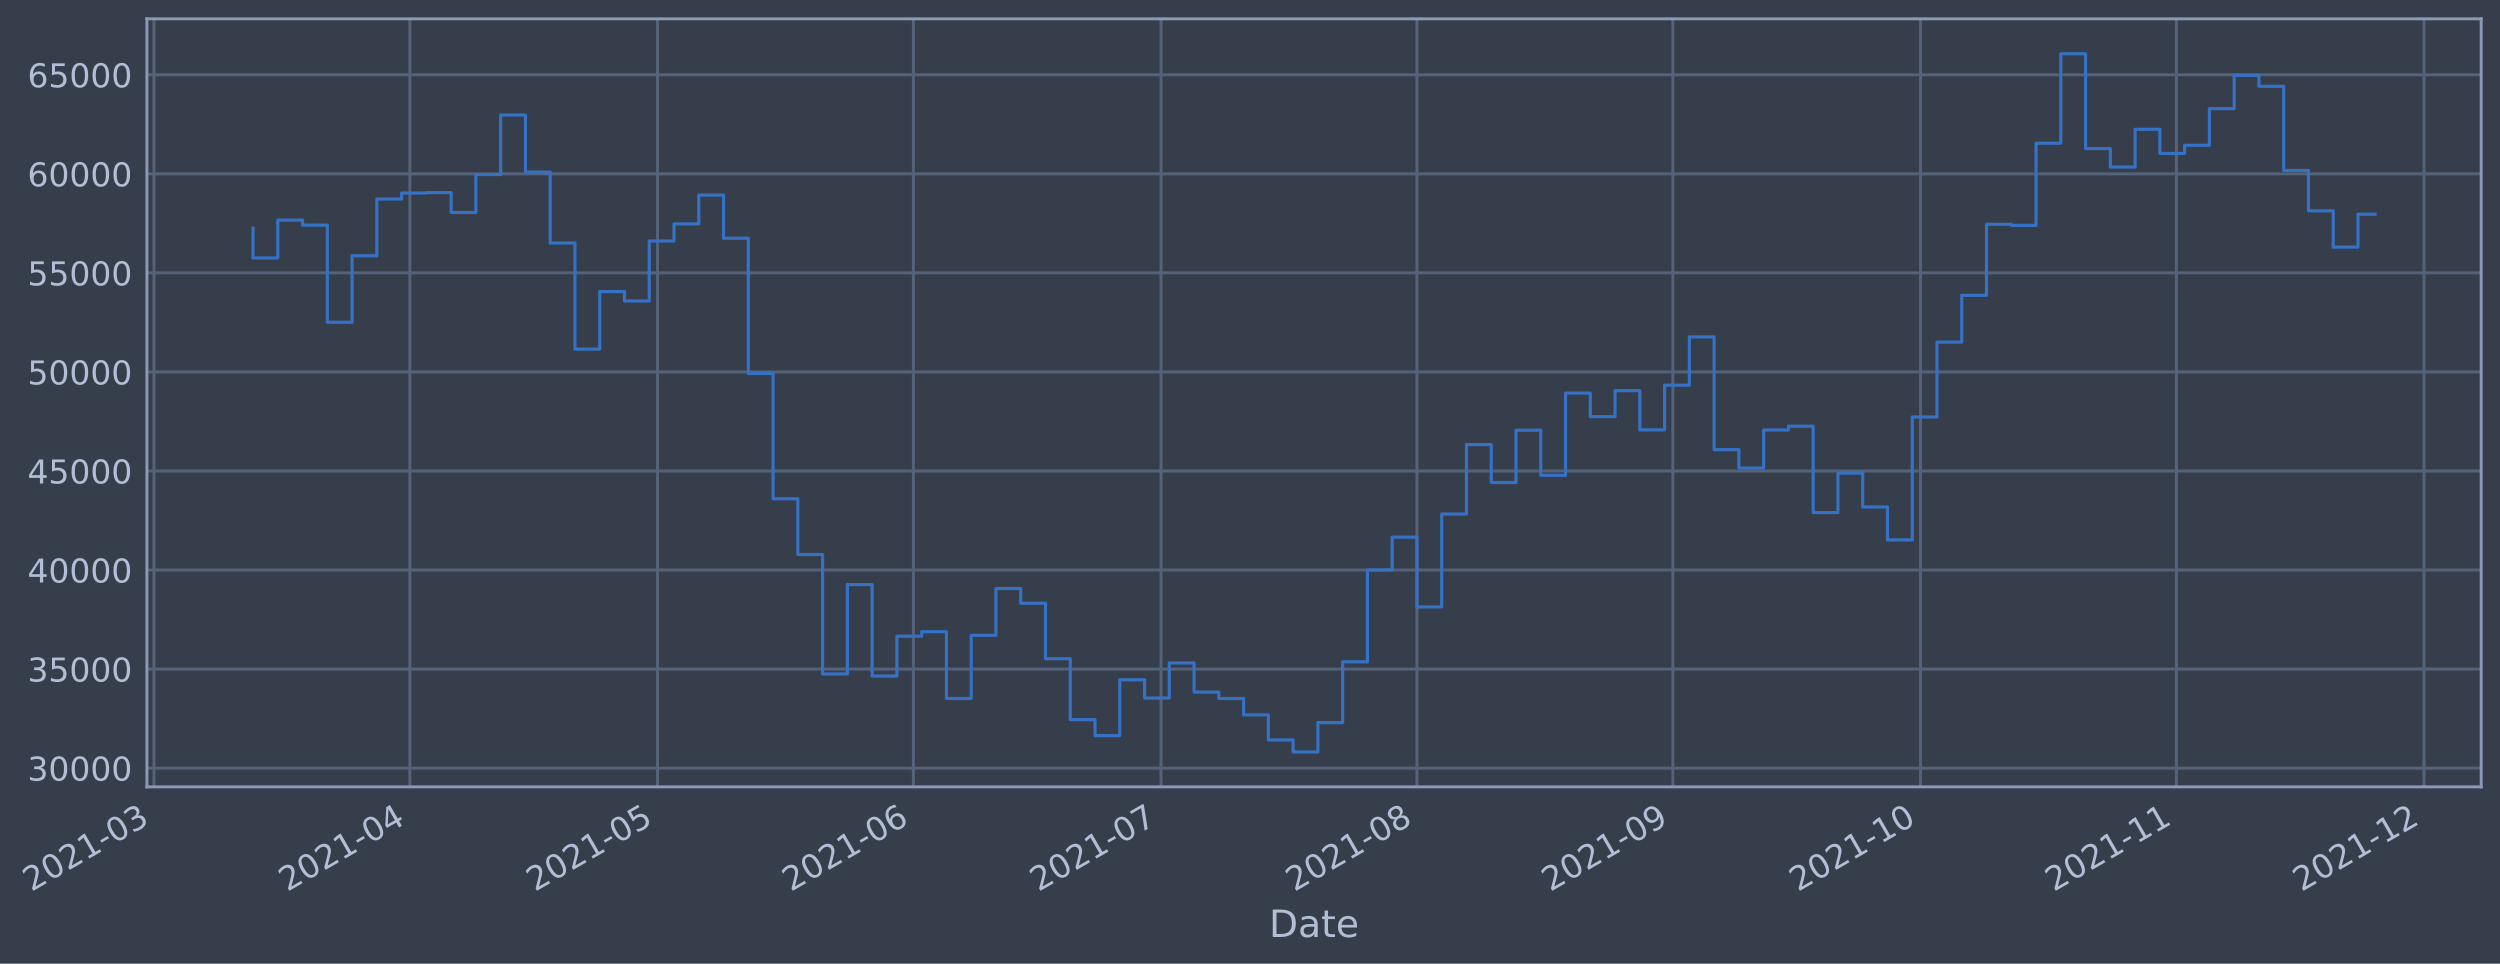
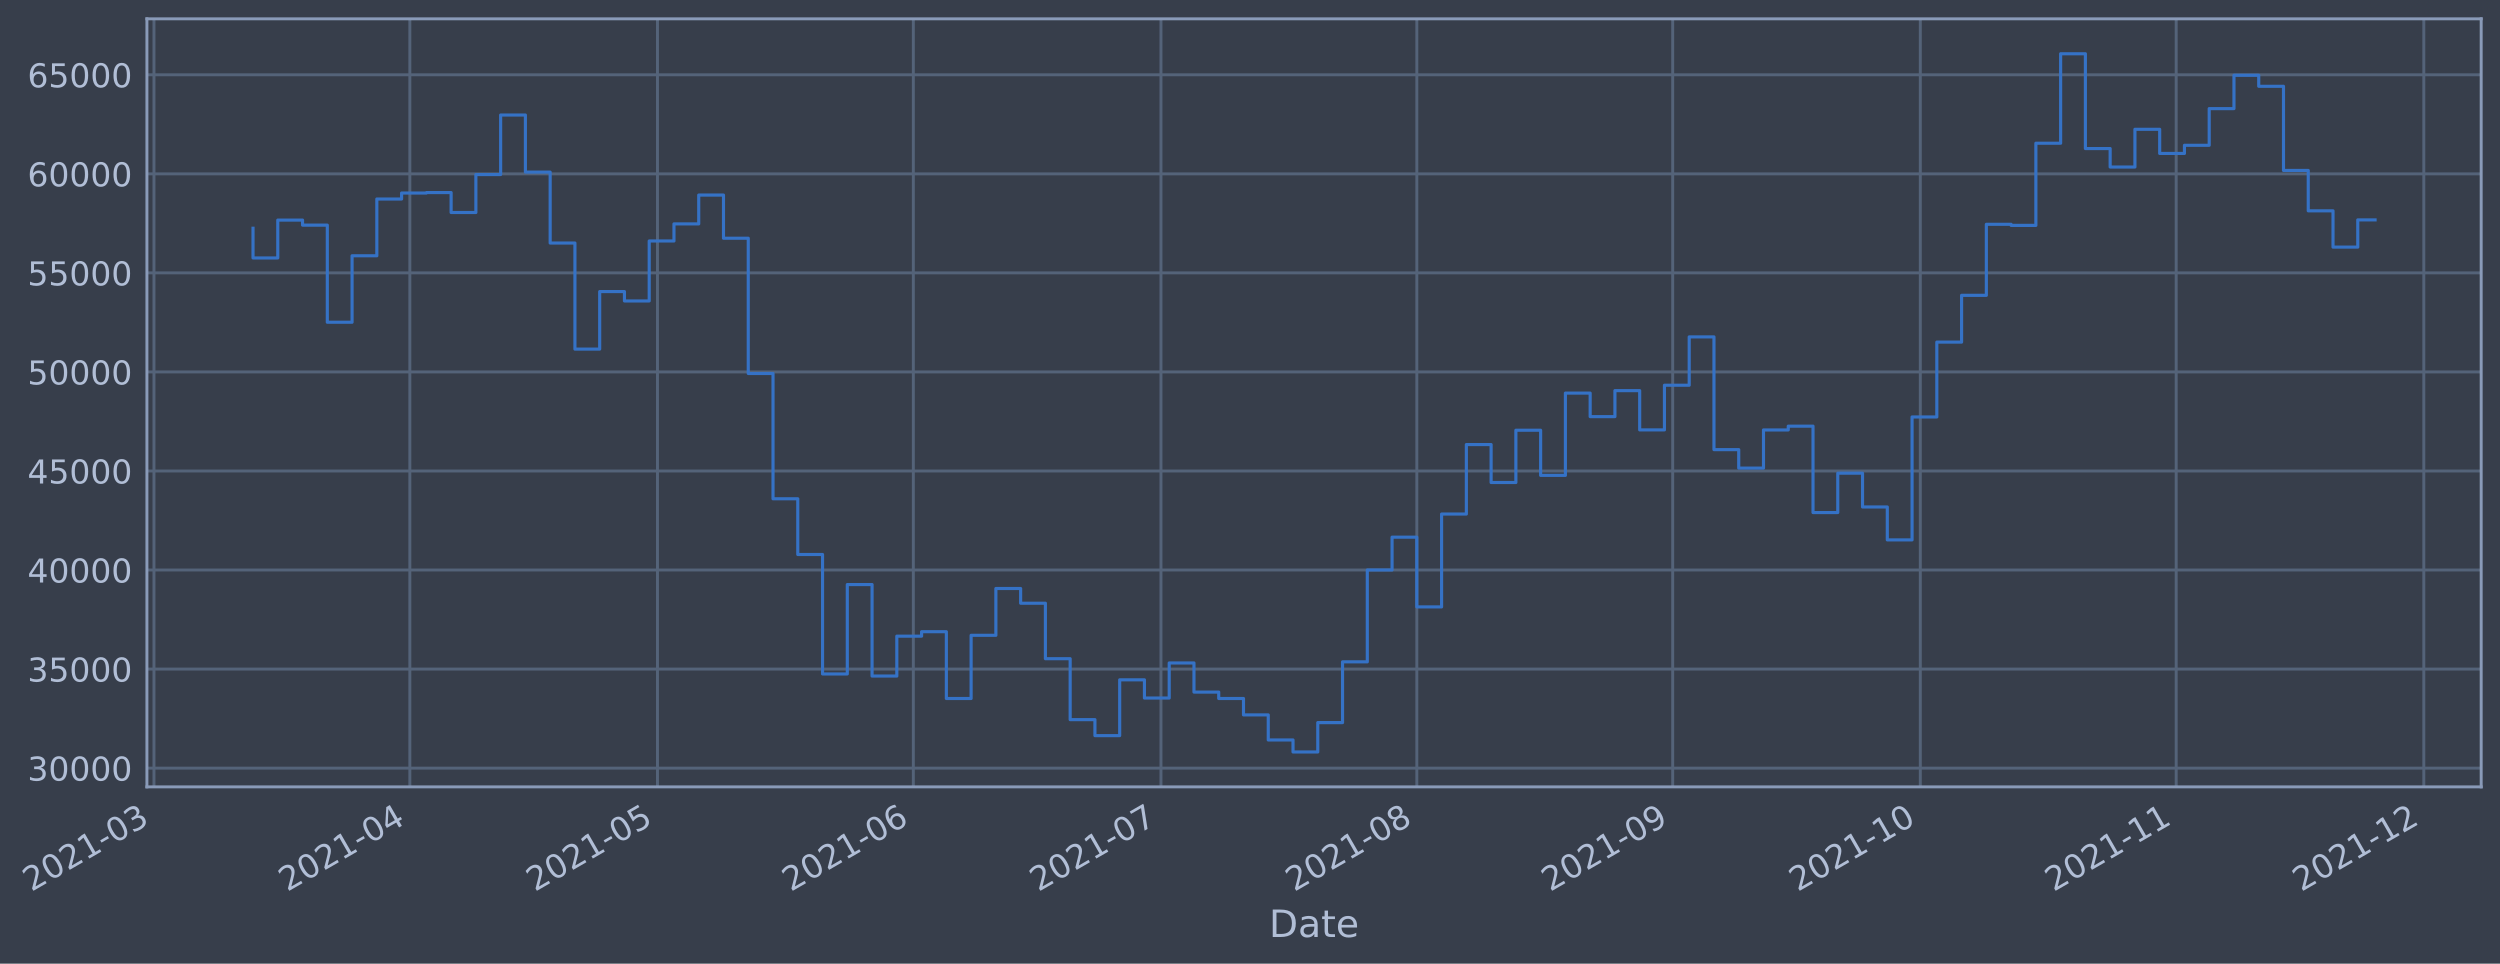
- <svg xmlns="http://www.w3.org/2000/svg" xmlns:xlink="http://www.w3.org/1999/xlink" width="956.196pt" height="368.58pt" viewBox="0 0 956.196 368.58" version="1.1">
+ <svg xmlns="http://www.w3.org/2000/svg" xmlns:xlink="http://www.w3.org/1999/xlink" width="956.192pt" height="368.58pt" viewBox="0 0 956.192 368.58" version="1.1">
  <defs>
    <style type="text/css">*{stroke-linejoin: round; stroke-linecap: butt}</style>
  </defs>
  <g id="figure_1">
    <g id="patch_1">
-       <path d="M 0 368.58  L 956.196 368.58  L 956.196 0  L 0 0  z " style="fill: #373e4b" />
+       <path d="M 0 368.58  L 956.192 368.58  L 956.192 0  L 0 0  z " style="fill: #373e4b" />
    </g>
    <g id="axes_1">
      <g id="patch_2">
-         <path d="M 56.196 300.96  L 948.996 300.96  L 948.996 7.2  L 56.196 7.2  z " style="fill: #373e4b" />
+         <path d="M 56.192 300.96  L 948.992 300.96  L 948.992 7.2  L 56.192 7.2  z " style="fill: #373e4b" />
      </g>
      <g id="matplotlib.axis_1">
        <g id="xtick_1">
          <g id="line2d_1">
-             <path d="M 58.89 300.96  L 58.89 7.2  " clip-path="url(#pb168ec0b60)" style="fill: none; stroke: #546379; stroke-width: 1.12; stroke-linecap: square" />
+             <path d="M 58.89 300.96  L 58.89 7.2  " clip-path="url(#p5fcdc6e4e6)" style="fill: none; stroke: #546379; stroke-width: 1.12; stroke-linecap: square" />
          </g>
          <g id="line2d_2" />
          <g id="text_1">
            <g style="fill: #b1bed6" transform="translate(11.98702 341.1745)rotate(-30)scale(0.126 -0.126)">
              <defs>
                <path id="DejaVuSans-32" d="M 1228 531  L 3431 531  L 3431 0  L 469 0  L 469 531  Q 828 903 1448 1529  Q 2069 2156 2228 2338  Q 2531 2678 2651 2914  Q 2772 3150 2772 3378  Q 2772 3750 2511 3984  Q 2250 4219 1831 4219  Q 1534 4219 1204 4116  Q 875 4013 500 3803  L 500 4441  Q 881 4594 1212 4672  Q 1544 4750 1819 4750  Q 2544 4750 2975 4387  Q 3406 4025 3406 3419  Q 3406 3131 3298 2873  Q 3191 2616 2906 2266  Q 2828 2175 2409 1742  Q 1991 1309 1228 531  z " transform="scale(0.015625)" />
                <path id="DejaVuSans-30" d="M 2034 4250  Q 1547 4250 1301 3770  Q 1056 3291 1056 2328  Q 1056 1369 1301 889  Q 1547 409 2034 409  Q 2525 409 2770 889  Q 3016 1369 3016 2328  Q 3016 3291 2770 3770  Q 2525 4250 2034 4250  z M 2034 4750  Q 2819 4750 3233 4129  Q 3647 3509 3647 2328  Q 3647 1150 3233 529  Q 2819 -91 2034 -91  Q 1250 -91 836 529  Q 422 1150 422 2328  Q 422 3509 836 4129  Q 1250 4750 2034 4750  z " transform="scale(0.015625)" />
                <path id="DejaVuSans-31" d="M 794 531  L 1825 531  L 1825 4091  L 703 3866  L 703 4441  L 1819 4666  L 2450 4666  L 2450 531  L 3481 531  L 3481 0  L 794 0  L 794 531  z " transform="scale(0.015625)" />
                <path id="DejaVuSans-2d" d="M 313 2009  L 1997 2009  L 1997 1497  L 313 1497  L 313 2009  z " transform="scale(0.015625)" />
                <path id="DejaVuSans-33" d="M 2597 2516  Q 3050 2419 3304 2112  Q 3559 1806 3559 1356  Q 3559 666 3084 287  Q 2609 -91 1734 -91  Q 1441 -91 1130 -33  Q 819 25 488 141  L 488 750  Q 750 597 1062 519  Q 1375 441 1716 441  Q 2309 441 2620 675  Q 2931 909 2931 1356  Q 2931 1769 2642 2001  Q 2353 2234 1838 2234  L 1294 2234  L 1294 2753  L 1863 2753  Q 2328 2753 2575 2939  Q 2822 3125 2822 3475  Q 2822 3834 2567 4026  Q 2313 4219 1838 4219  Q 1578 4219 1281 4162  Q 984 4106 628 3988  L 628 4550  Q 988 4650 1302 4700  Q 1616 4750 1894 4750  Q 2613 4750 3031 4423  Q 3450 4097 3450 3541  Q 3450 3153 3228 2886  Q 3006 2619 2597 2516  z " transform="scale(0.015625)" />
              </defs>
              <use xlink:href="#DejaVuSans-32" />
              <use xlink:href="#DejaVuSans-30" x="63.623" />
              <use xlink:href="#DejaVuSans-32" x="127.246" />
              <use xlink:href="#DejaVuSans-31" x="190.869" />
              <use xlink:href="#DejaVuSans-2d" x="254.492" />
              <use xlink:href="#DejaVuSans-30" x="290.576" />
              <use xlink:href="#DejaVuSans-33" x="354.199" />
            </g>
          </g>
        </g>
        <g id="xtick_2">
          <g id="line2d_3">
-             <path d="M 156.765 300.96  L 156.765 7.2  " clip-path="url(#pb168ec0b60)" style="fill: none; stroke: #546379; stroke-width: 1.12; stroke-linecap: square" />
+             <path d="M 156.755 300.96  L 156.755 7.2  " clip-path="url(#p5fcdc6e4e6)" style="fill: none; stroke: #546379; stroke-width: 1.12; stroke-linecap: square" />
          </g>
          <g id="line2d_4" />
          <g id="text_2">
-             <g style="fill: #b1bed6" transform="translate(109.862 341.1745)rotate(-30)scale(0.126 -0.126)">
+             <g style="fill: #b1bed6" transform="translate(109.8522 341.1745)rotate(-30)scale(0.126 -0.126)">
              <defs>
                <path id="DejaVuSans-34" d="M 2419 4116  L 825 1625  L 2419 1625  L 2419 4116  z M 2253 4666  L 3047 4666  L 3047 1625  L 3713 1625  L 3713 1100  L 3047 1100  L 3047 0  L 2419 0  L 2419 1100  L 313 1100  L 313 1709  L 2253 4666  z " transform="scale(0.015625)" />
              </defs>
              <use xlink:href="#DejaVuSans-32" />
              <use xlink:href="#DejaVuSans-30" x="63.623" />
              <use xlink:href="#DejaVuSans-32" x="127.246" />
              <use xlink:href="#DejaVuSans-31" x="190.869" />
              <use xlink:href="#DejaVuSans-2d" x="254.492" />
              <use xlink:href="#DejaVuSans-30" x="290.576" />
              <use xlink:href="#DejaVuSans-34" x="354.199" />
            </g>
          </g>
        </g>
        <g id="xtick_3">
          <g id="line2d_5">
-             <path d="M 251.483 300.96  L 251.483 7.2  " clip-path="url(#pb168ec0b60)" style="fill: none; stroke: #546379; stroke-width: 1.12; stroke-linecap: square" />
+             <path d="M 251.464 300.96  L 251.464 7.2  " clip-path="url(#p5fcdc6e4e6)" style="fill: none; stroke: #546379; stroke-width: 1.12; stroke-linecap: square" />
          </g>
          <g id="line2d_6" />
          <g id="text_3">
-             <g style="fill: #b1bed6" transform="translate(204.5797 341.1745)rotate(-30)scale(0.126 -0.126)">
+             <g style="fill: #b1bed6" transform="translate(204.5604 341.1745)rotate(-30)scale(0.126 -0.126)">
              <defs>
                <path id="DejaVuSans-35" d="M 691 4666  L 3169 4666  L 3169 4134  L 1269 4134  L 1269 2991  Q 1406 3038 1543 3061  Q 1681 3084 1819 3084  Q 2600 3084 3056 2656  Q 3513 2228 3513 1497  Q 3513 744 3044 326  Q 2575 -91 1722 -91  Q 1428 -91 1123 -41  Q 819 9 494 109  L 494 744  Q 775 591 1075 516  Q 1375 441 1709 441  Q 2250 441 2565 725  Q 2881 1009 2881 1497  Q 2881 1984 2565 2268  Q 2250 2553 1709 2553  Q 1456 2553 1204 2497  Q 953 2441 691 2322  L 691 4666  z " transform="scale(0.015625)" />
              </defs>
              <use xlink:href="#DejaVuSans-32" />
              <use xlink:href="#DejaVuSans-30" x="63.623" />
              <use xlink:href="#DejaVuSans-32" x="127.246" />
              <use xlink:href="#DejaVuSans-31" x="190.869" />
              <use xlink:href="#DejaVuSans-2d" x="254.492" />
              <use xlink:href="#DejaVuSans-30" x="290.576" />
              <use xlink:href="#DejaVuSans-35" x="354.199" />
            </g>
          </g>
        </g>
        <g id="xtick_4">
          <g id="line2d_7">
-             <path d="M 349.358 300.96  L 349.358 7.2  " clip-path="url(#pb168ec0b60)" style="fill: none; stroke: #546379; stroke-width: 1.12; stroke-linecap: square" />
+             <path d="M 349.329 300.96  L 349.329 7.2  " clip-path="url(#p5fcdc6e4e6)" style="fill: none; stroke: #546379; stroke-width: 1.12; stroke-linecap: square" />
          </g>
          <g id="line2d_8" />
          <g id="text_4">
-             <g style="fill: #b1bed6" transform="translate(302.4546 341.1745)rotate(-30)scale(0.126 -0.126)">
+             <g style="fill: #b1bed6" transform="translate(302.4256 341.1745)rotate(-30)scale(0.126 -0.126)">
              <defs>
                <path id="DejaVuSans-36" d="M 2113 2584  Q 1688 2584 1439 2293  Q 1191 2003 1191 1497  Q 1191 994 1439 701  Q 1688 409 2113 409  Q 2538 409 2786 701  Q 3034 994 3034 1497  Q 3034 2003 2786 2293  Q 2538 2584 2113 2584  z M 3366 4563  L 3366 3988  Q 3128 4100 2886 4159  Q 2644 4219 2406 4219  Q 1781 4219 1451 3797  Q 1122 3375 1075 2522  Q 1259 2794 1537 2939  Q 1816 3084 2150 3084  Q 2853 3084 3261 2657  Q 3669 2231 3669 1497  Q 3669 778 3244 343  Q 2819 -91 2113 -91  Q 1303 -91 875 529  Q 447 1150 447 2328  Q 447 3434 972 4092  Q 1497 4750 2381 4750  Q 2619 4750 2861 4703  Q 3103 4656 3366 4563  z " transform="scale(0.015625)" />
              </defs>
              <use xlink:href="#DejaVuSans-32" />
              <use xlink:href="#DejaVuSans-30" x="63.623" />
              <use xlink:href="#DejaVuSans-32" x="127.246" />
              <use xlink:href="#DejaVuSans-31" x="190.869" />
              <use xlink:href="#DejaVuSans-2d" x="254.492" />
              <use xlink:href="#DejaVuSans-30" x="290.576" />
              <use xlink:href="#DejaVuSans-36" x="354.199" />
            </g>
          </g>
        </g>
        <g id="xtick_5">
          <g id="line2d_9">
-             <path d="M 444.076 300.96  L 444.076 7.2  " clip-path="url(#pb168ec0b60)" style="fill: none; stroke: #546379; stroke-width: 1.12; stroke-linecap: square" />
+             <path d="M 444.037 300.96  L 444.037 7.2  " clip-path="url(#p5fcdc6e4e6)" style="fill: none; stroke: #546379; stroke-width: 1.12; stroke-linecap: square" />
          </g>
          <g id="line2d_10" />
          <g id="text_5">
-             <g style="fill: #b1bed6" transform="translate(397.1723 341.1745)rotate(-30)scale(0.126 -0.126)">
+             <g style="fill: #b1bed6" transform="translate(397.1338 341.1745)rotate(-30)scale(0.126 -0.126)">
              <defs>
                <path id="DejaVuSans-37" d="M 525 4666  L 3525 4666  L 3525 4397  L 1831 0  L 1172 0  L 2766 4134  L 525 4134  L 525 4666  z " transform="scale(0.015625)" />
              </defs>
              <use xlink:href="#DejaVuSans-32" />
              <use xlink:href="#DejaVuSans-30" x="63.623" />
              <use xlink:href="#DejaVuSans-32" x="127.246" />
              <use xlink:href="#DejaVuSans-31" x="190.869" />
              <use xlink:href="#DejaVuSans-2d" x="254.492" />
              <use xlink:href="#DejaVuSans-30" x="290.576" />
              <use xlink:href="#DejaVuSans-37" x="354.199" />
            </g>
          </g>
        </g>
        <g id="xtick_6">
          <g id="line2d_11">
-             <path d="M 541.951 300.96  L 541.951 7.2  " clip-path="url(#pb168ec0b60)" style="fill: none; stroke: #546379; stroke-width: 1.12; stroke-linecap: square" />
+             <path d="M 541.902 300.96  L 541.902 7.2  " clip-path="url(#p5fcdc6e4e6)" style="fill: none; stroke: #546379; stroke-width: 1.12; stroke-linecap: square" />
          </g>
          <g id="line2d_12" />
          <g id="text_6">
-             <g style="fill: #b1bed6" transform="translate(495.0473 341.1745)rotate(-30)scale(0.126 -0.126)">
+             <g style="fill: #b1bed6" transform="translate(494.999 341.1745)rotate(-30)scale(0.126 -0.126)">
              <defs>
                <path id="DejaVuSans-38" d="M 2034 2216  Q 1584 2216 1326 1975  Q 1069 1734 1069 1313  Q 1069 891 1326 650  Q 1584 409 2034 409  Q 2484 409 2743 651  Q 3003 894 3003 1313  Q 3003 1734 2745 1975  Q 2488 2216 2034 2216  z M 1403 2484  Q 997 2584 770 2862  Q 544 3141 544 3541  Q 544 4100 942 4425  Q 1341 4750 2034 4750  Q 2731 4750 3128 4425  Q 3525 4100 3525 3541  Q 3525 3141 3298 2862  Q 3072 2584 2669 2484  Q 3125 2378 3379 2068  Q 3634 1759 3634 1313  Q 3634 634 3220 271  Q 2806 -91 2034 -91  Q 1263 -91 848 271  Q 434 634 434 1313  Q 434 1759 690 2068  Q 947 2378 1403 2484  z M 1172 3481  Q 1172 3119 1398 2916  Q 1625 2713 2034 2713  Q 2441 2713 2670 2916  Q 2900 3119 2900 3481  Q 2900 3844 2670 4047  Q 2441 4250 2034 4250  Q 1625 4250 1398 4047  Q 1172 3844 1172 3481  z " transform="scale(0.015625)" />
              </defs>
              <use xlink:href="#DejaVuSans-32" />
              <use xlink:href="#DejaVuSans-30" x="63.623" />
              <use xlink:href="#DejaVuSans-32" x="127.246" />
              <use xlink:href="#DejaVuSans-31" x="190.869" />
              <use xlink:href="#DejaVuSans-2d" x="254.492" />
              <use xlink:href="#DejaVuSans-30" x="290.576" />
              <use xlink:href="#DejaVuSans-38" x="354.199" />
            </g>
          </g>
        </g>
        <g id="xtick_7">
          <g id="line2d_13">
-             <path d="M 639.825 300.96  L 639.825 7.2  " clip-path="url(#pb168ec0b60)" style="fill: none; stroke: #546379; stroke-width: 1.12; stroke-linecap: square" />
+             <path d="M 639.767 300.96  L 639.767 7.2  " clip-path="url(#p5fcdc6e4e6)" style="fill: none; stroke: #546379; stroke-width: 1.12; stroke-linecap: square" />
          </g>
          <g id="line2d_14" />
          <g id="text_7">
-             <g style="fill: #b1bed6" transform="translate(592.9222 341.1745)rotate(-30)scale(0.126 -0.126)">
+             <g style="fill: #b1bed6" transform="translate(592.8641 341.1745)rotate(-30)scale(0.126 -0.126)">
              <defs>
                <path id="DejaVuSans-39" d="M 703 97  L 703 672  Q 941 559 1184 500  Q 1428 441 1663 441  Q 2288 441 2617 861  Q 2947 1281 2994 2138  Q 2813 1869 2534 1725  Q 2256 1581 1919 1581  Q 1219 1581 811 2004  Q 403 2428 403 3163  Q 403 3881 828 4315  Q 1253 4750 1959 4750  Q 2769 4750 3195 4129  Q 3622 3509 3622 2328  Q 3622 1225 3098 567  Q 2575 -91 1691 -91  Q 1453 -91 1209 -44  Q 966 3 703 97  z M 1959 2075  Q 2384 2075 2632 2365  Q 2881 2656 2881 3163  Q 2881 3666 2632 3958  Q 2384 4250 1959 4250  Q 1534 4250 1286 3958  Q 1038 3666 1038 3163  Q 1038 2656 1286 2365  Q 1534 2075 1959 2075  z " transform="scale(0.015625)" />
              </defs>
              <use xlink:href="#DejaVuSans-32" />
              <use xlink:href="#DejaVuSans-30" x="63.623" />
              <use xlink:href="#DejaVuSans-32" x="127.246" />
              <use xlink:href="#DejaVuSans-31" x="190.869" />
              <use xlink:href="#DejaVuSans-2d" x="254.492" />
              <use xlink:href="#DejaVuSans-30" x="290.576" />
              <use xlink:href="#DejaVuSans-39" x="354.199" />
            </g>
          </g>
        </g>
        <g id="xtick_8">
          <g id="line2d_15">
-             <path d="M 734.543 300.96  L 734.543 7.2  " clip-path="url(#pb168ec0b60)" style="fill: none; stroke: #546379; stroke-width: 1.12; stroke-linecap: square" />
+             <path d="M 734.476 300.96  L 734.476 7.2  " clip-path="url(#p5fcdc6e4e6)" style="fill: none; stroke: #546379; stroke-width: 1.12; stroke-linecap: square" />
          </g>
          <g id="line2d_16" />
          <g id="text_8">
-             <g style="fill: #b1bed6" transform="translate(687.6399 341.1745)rotate(-30)scale(0.126 -0.126)">
+             <g style="fill: #b1bed6" transform="translate(687.5724 341.1745)rotate(-30)scale(0.126 -0.126)">
              <use xlink:href="#DejaVuSans-32" />
              <use xlink:href="#DejaVuSans-30" x="63.623" />
              <use xlink:href="#DejaVuSans-32" x="127.246" />
              <use xlink:href="#DejaVuSans-31" x="190.869" />
              <use xlink:href="#DejaVuSans-2d" x="254.492" />
              <use xlink:href="#DejaVuSans-31" x="290.576" />
              <use xlink:href="#DejaVuSans-30" x="354.199" />
            </g>
          </g>
        </g>
        <g id="xtick_9">
          <g id="line2d_17">
-             <path d="M 832.418 300.96  L 832.418 7.2  " clip-path="url(#pb168ec0b60)" style="fill: none; stroke: #546379; stroke-width: 1.12; stroke-linecap: square" />
+             <path d="M 832.341 300.96  L 832.341 7.2  " clip-path="url(#p5fcdc6e4e6)" style="fill: none; stroke: #546379; stroke-width: 1.12; stroke-linecap: square" />
          </g>
          <g id="line2d_18" />
          <g id="text_9">
-             <g style="fill: #b1bed6" transform="translate(785.5149 341.1745)rotate(-30)scale(0.126 -0.126)">
+             <g style="fill: #b1bed6" transform="translate(785.4375 341.1745)rotate(-30)scale(0.126 -0.126)">
              <use xlink:href="#DejaVuSans-32" />
              <use xlink:href="#DejaVuSans-30" x="63.623" />
              <use xlink:href="#DejaVuSans-32" x="127.246" />
              <use xlink:href="#DejaVuSans-31" x="190.869" />
              <use xlink:href="#DejaVuSans-2d" x="254.492" />
              <use xlink:href="#DejaVuSans-31" x="290.576" />
              <use xlink:href="#DejaVuSans-31" x="354.199" />
            </g>
          </g>
        </g>
        <g id="xtick_10">
          <g id="line2d_19">
-             <path d="M 927.136 300.96  L 927.136 7.2  " clip-path="url(#pb168ec0b60)" style="fill: none; stroke: #546379; stroke-width: 1.12; stroke-linecap: square" />
+             <path d="M 927.049 300.96  L 927.049 7.2  " clip-path="url(#p5fcdc6e4e6)" style="fill: none; stroke: #546379; stroke-width: 1.12; stroke-linecap: square" />
          </g>
          <g id="line2d_20" />
          <g id="text_10">
-             <g style="fill: #b1bed6" transform="translate(880.2325 341.1745)rotate(-30)scale(0.126 -0.126)">
+             <g style="fill: #b1bed6" transform="translate(880.1458 341.1745)rotate(-30)scale(0.126 -0.126)">
              <use xlink:href="#DejaVuSans-32" />
              <use xlink:href="#DejaVuSans-30" x="63.623" />
              <use xlink:href="#DejaVuSans-32" x="127.246" />
              <use xlink:href="#DejaVuSans-31" x="190.869" />
              <use xlink:href="#DejaVuSans-2d" x="254.492" />
              <use xlink:href="#DejaVuSans-31" x="290.576" />
              <use xlink:href="#DejaVuSans-32" x="354.199" />
            </g>
          </g>
        </g>
        <g id="text_11">
-           <g style="fill: #b1bed6" transform="translate(485.3864 358.3856)scale(0.144 -0.144)">
+           <g style="fill: #b1bed6" transform="translate(485.3826 358.3856)scale(0.144 -0.144)">
            <defs>
              <path id="DejaVuSans-44" d="M 1259 4147  L 1259 519  L 2022 519  Q 2988 519 3436 956  Q 3884 1394 3884 2338  Q 3884 3275 3436 3711  Q 2988 4147 2022 4147  L 1259 4147  z M 628 4666  L 1925 4666  Q 3281 4666 3915 4102  Q 4550 3538 4550 2338  Q 4550 1131 3912 565  Q 3275 0 1925 0  L 628 0  L 628 4666  z " transform="scale(0.015625)" />
              <path id="DejaVuSans-61" d="M 2194 1759  Q 1497 1759 1228 1600  Q 959 1441 959 1056  Q 959 750 1161 570  Q 1363 391 1709 391  Q 2188 391 2477 730  Q 2766 1069 2766 1631  L 2766 1759  L 2194 1759  z M 3341 1997  L 3341 0  L 2766 0  L 2766 531  Q 2569 213 2275 61  Q 1981 -91 1556 -91  Q 1019 -91 701 211  Q 384 513 384 1019  Q 384 1609 779 1909  Q 1175 2209 1959 2209  L 2766 2209  L 2766 2266  Q 2766 2663 2505 2880  Q 2244 3097 1772 3097  Q 1472 3097 1187 3025  Q 903 2953 641 2809  L 641 3341  Q 956 3463 1253 3523  Q 1550 3584 1831 3584  Q 2591 3584 2966 3190  Q 3341 2797 3341 1997  z " transform="scale(0.015625)" />
              <path id="DejaVuSans-74" d="M 1172 4494  L 1172 3500  L 2356 3500  L 2356 3053  L 1172 3053  L 1172 1153  Q 1172 725 1289 603  Q 1406 481 1766 481  L 2356 481  L 2356 0  L 1766 0  Q 1100 0 847 248  Q 594 497 594 1153  L 594 3053  L 172 3053  L 172 3500  L 594 3500  L 594 4494  L 1172 4494  z " transform="scale(0.015625)" />
              <path id="DejaVuSans-65" d="M 3597 1894  L 3597 1613  L 953 1613  Q 991 1019 1311 708  Q 1631 397 2203 397  Q 2534 397 2845 478  Q 3156 559 3463 722  L 3463 178  Q 3153 47 2828 -22  Q 2503 -91 2169 -91  Q 1331 -91 842 396  Q 353 884 353 1716  Q 353 2575 817 3079  Q 1281 3584 2069 3584  Q 2775 3584 3186 3129  Q 3597 2675 3597 1894  z M 3022 2063  Q 3016 2534 2758 2815  Q 2500 3097 2075 3097  Q 1594 3097 1305 2825  Q 1016 2553 972 2059  L 3022 2063  z " transform="scale(0.015625)" />
            </defs>
            <use xlink:href="#DejaVuSans-44" />
            <use xlink:href="#DejaVuSans-61" x="77.002" />
            <use xlink:href="#DejaVuSans-74" x="138.281" />
            <use xlink:href="#DejaVuSans-65" x="177.49" />
          </g>
        </g>
      </g>
      <g id="matplotlib.axis_2">
        <g id="ytick_1">
          <g id="line2d_21">
-             <path d="M 56.196 293.789  L 948.996 293.789  " clip-path="url(#pb168ec0b60)" style="fill: none; stroke: #546379; stroke-width: 1.12; stroke-linecap: square" />
+             <path d="M 56.192 293.789  L 948.992 293.789  " clip-path="url(#p5fcdc6e4e6)" style="fill: none; stroke: #546379; stroke-width: 1.12; stroke-linecap: square" />
          </g>
          <g id="line2d_22" />
          <g id="text_12">
-             <g style="fill: #b1bed6" transform="translate(10.5118 298.5763)scale(0.126 -0.126)">
+             <g style="fill: #b1bed6" transform="translate(10.50801 298.5763)scale(0.126 -0.126)">
              <use xlink:href="#DejaVuSans-33" />
              <use xlink:href="#DejaVuSans-30" x="63.623" />
              <use xlink:href="#DejaVuSans-30" x="127.246" />
              <use xlink:href="#DejaVuSans-30" x="190.869" />
              <use xlink:href="#DejaVuSans-30" x="254.492" />
            </g>
          </g>
        </g>
        <g id="ytick_2">
          <g id="line2d_23">
-             <path d="M 56.196 255.907  L 948.996 255.907  " clip-path="url(#pb168ec0b60)" style="fill: none; stroke: #546379; stroke-width: 1.12; stroke-linecap: square" />
+             <path d="M 56.192 255.907  L 948.992 255.907  " clip-path="url(#p5fcdc6e4e6)" style="fill: none; stroke: #546379; stroke-width: 1.12; stroke-linecap: square" />
          </g>
          <g id="line2d_24" />
          <g id="text_13">
-             <g style="fill: #b1bed6" transform="translate(10.5118 260.6936)scale(0.126 -0.126)">
+             <g style="fill: #b1bed6" transform="translate(10.50801 260.6936)scale(0.126 -0.126)">
              <use xlink:href="#DejaVuSans-33" />
              <use xlink:href="#DejaVuSans-35" x="63.623" />
              <use xlink:href="#DejaVuSans-30" x="127.246" />
              <use xlink:href="#DejaVuSans-30" x="190.869" />
              <use xlink:href="#DejaVuSans-30" x="254.492" />
            </g>
          </g>
        </g>
        <g id="ytick_3">
          <g id="line2d_25">
-             <path d="M 56.196 218.024  L 948.996 218.024  " clip-path="url(#pb168ec0b60)" style="fill: none; stroke: #546379; stroke-width: 1.12; stroke-linecap: square" />
+             <path d="M 56.192 218.024  L 948.992 218.024  " clip-path="url(#p5fcdc6e4e6)" style="fill: none; stroke: #546379; stroke-width: 1.12; stroke-linecap: square" />
          </g>
          <g id="line2d_26" />
          <g id="text_14">
-             <g style="fill: #b1bed6" transform="translate(10.5118 222.811)scale(0.126 -0.126)">
+             <g style="fill: #b1bed6" transform="translate(10.50801 222.811)scale(0.126 -0.126)">
              <use xlink:href="#DejaVuSans-34" />
              <use xlink:href="#DejaVuSans-30" x="63.623" />
              <use xlink:href="#DejaVuSans-30" x="127.246" />
              <use xlink:href="#DejaVuSans-30" x="190.869" />
              <use xlink:href="#DejaVuSans-30" x="254.492" />
            </g>
          </g>
        </g>
        <g id="ytick_4">
          <g id="line2d_27">
-             <path d="M 56.196 180.141  L 948.996 180.141  " clip-path="url(#pb168ec0b60)" style="fill: none; stroke: #546379; stroke-width: 1.12; stroke-linecap: square" />
+             <path d="M 56.192 180.141  L 948.992 180.141  " clip-path="url(#p5fcdc6e4e6)" style="fill: none; stroke: #546379; stroke-width: 1.12; stroke-linecap: square" />
          </g>
          <g id="line2d_28" />
          <g id="text_15">
-             <g style="fill: #b1bed6" transform="translate(10.5118 184.9284)scale(0.126 -0.126)">
+             <g style="fill: #b1bed6" transform="translate(10.50801 184.9284)scale(0.126 -0.126)">
              <use xlink:href="#DejaVuSans-34" />
              <use xlink:href="#DejaVuSans-35" x="63.623" />
              <use xlink:href="#DejaVuSans-30" x="127.246" />
              <use xlink:href="#DejaVuSans-30" x="190.869" />
              <use xlink:href="#DejaVuSans-30" x="254.492" />
            </g>
          </g>
        </g>
        <g id="ytick_5">
          <g id="line2d_29">
-             <path d="M 56.196 142.259  L 948.996 142.259  " clip-path="url(#pb168ec0b60)" style="fill: none; stroke: #546379; stroke-width: 1.12; stroke-linecap: square" />
+             <path d="M 56.192 142.259  L 948.992 142.259  " clip-path="url(#p5fcdc6e4e6)" style="fill: none; stroke: #546379; stroke-width: 1.12; stroke-linecap: square" />
          </g>
          <g id="line2d_30" />
          <g id="text_16">
-             <g style="fill: #b1bed6" transform="translate(10.5118 147.0457)scale(0.126 -0.126)">
+             <g style="fill: #b1bed6" transform="translate(10.50801 147.0457)scale(0.126 -0.126)">
              <use xlink:href="#DejaVuSans-35" />
              <use xlink:href="#DejaVuSans-30" x="63.623" />
              <use xlink:href="#DejaVuSans-30" x="127.246" />
              <use xlink:href="#DejaVuSans-30" x="190.869" />
              <use xlink:href="#DejaVuSans-30" x="254.492" />
            </g>
          </g>
        </g>
        <g id="ytick_6">
          <g id="line2d_31">
-             <path d="M 56.196 104.376  L 948.996 104.376  " clip-path="url(#pb168ec0b60)" style="fill: none; stroke: #546379; stroke-width: 1.12; stroke-linecap: square" />
+             <path d="M 56.192 104.376  L 948.992 104.376  " clip-path="url(#p5fcdc6e4e6)" style="fill: none; stroke: #546379; stroke-width: 1.12; stroke-linecap: square" />
          </g>
          <g id="line2d_32" />
          <g id="text_17">
-             <g style="fill: #b1bed6" transform="translate(10.5118 109.1631)scale(0.126 -0.126)">
+             <g style="fill: #b1bed6" transform="translate(10.50801 109.1631)scale(0.126 -0.126)">
              <use xlink:href="#DejaVuSans-35" />
              <use xlink:href="#DejaVuSans-35" x="63.623" />
              <use xlink:href="#DejaVuSans-30" x="127.246" />
              <use xlink:href="#DejaVuSans-30" x="190.869" />
              <use xlink:href="#DejaVuSans-30" x="254.492" />
            </g>
          </g>
        </g>
        <g id="ytick_7">
          <g id="line2d_33">
-             <path d="M 56.196 66.493  L 948.996 66.493  " clip-path="url(#pb168ec0b60)" style="fill: none; stroke: #546379; stroke-width: 1.12; stroke-linecap: square" />
+             <path d="M 56.192 66.493  L 948.992 66.493  " clip-path="url(#p5fcdc6e4e6)" style="fill: none; stroke: #546379; stroke-width: 1.12; stroke-linecap: square" />
          </g>
          <g id="line2d_34" />
          <g id="text_18">
-             <g style="fill: #b1bed6" transform="translate(10.5118 71.28047)scale(0.126 -0.126)">
+             <g style="fill: #b1bed6" transform="translate(10.50801 71.28047)scale(0.126 -0.126)">
              <use xlink:href="#DejaVuSans-36" />
              <use xlink:href="#DejaVuSans-30" x="63.623" />
              <use xlink:href="#DejaVuSans-30" x="127.246" />
              <use xlink:href="#DejaVuSans-30" x="190.869" />
              <use xlink:href="#DejaVuSans-30" x="254.492" />
            </g>
          </g>
        </g>
        <g id="ytick_8">
          <g id="line2d_35">
-             <path d="M 56.196 28.611  L 948.996 28.611  " clip-path="url(#pb168ec0b60)" style="fill: none; stroke: #546379; stroke-width: 1.12; stroke-linecap: square" />
+             <path d="M 56.192 28.611  L 948.992 28.611  " clip-path="url(#p5fcdc6e4e6)" style="fill: none; stroke: #546379; stroke-width: 1.12; stroke-linecap: square" />
          </g>
          <g id="line2d_36" />
          <g id="text_19">
-             <g style="fill: #b1bed6" transform="translate(10.5118 33.39783)scale(0.126 -0.126)">
+             <g style="fill: #b1bed6" transform="translate(10.50801 33.39783)scale(0.126 -0.126)">
              <use xlink:href="#DejaVuSans-36" />
              <use xlink:href="#DejaVuSans-35" x="63.623" />
              <use xlink:href="#DejaVuSans-30" x="127.246" />
              <use xlink:href="#DejaVuSans-30" x="190.869" />
              <use xlink:href="#DejaVuSans-30" x="254.492" />
            </g>
          </g>
        </g>
      </g>
      <g id="line2d_37">
-         <path d="M 96.777 87.304  L 96.777 98.658  L 106.249 98.658  L 106.249 84.178  L 115.721 84.178  L 115.721 86.108  L 125.193 86.108  L 125.193 123.255  L 134.664 123.255  L 134.664 97.831  L 144.136 97.831  L 144.136 76.115  L 153.608 76.115  L 153.608 73.833  L 163.08 73.833  L 163.08 73.66  L 172.552 73.66  L 172.552 81.278  L 182.023 81.278  L 182.023 66.76  L 191.495 66.76  L 191.495 43.998  L 200.967 43.998  L 200.967 65.834  L 210.439 65.834  L 210.439 92.951  L 219.91 92.951  L 219.91 133.522  L 229.382 133.522  L 229.382 111.523  L 238.854 111.523  L 238.854 115.103  L 248.326 115.103  L 248.326 92.174  L 257.797 92.174  L 257.797 85.638  L 267.269 85.638  L 267.269 74.609  L 276.741 74.609  L 276.741 91.117  L 286.213 91.117  L 286.213 142.846  L 295.685 142.846  L 295.685 190.777  L 305.156 190.777  L 305.156 212.082  L 314.628 212.082  L 314.628 257.766  L 324.1 257.766  L 324.1 223.585  L 333.572 223.585  L 333.572 258.576  L 343.043 258.576  L 343.043 243.31  L 352.515 243.31  L 352.515 241.621  L 361.987 241.621  L 361.987 267.159  L 371.459 267.159  L 371.459 242.992  L 380.93 242.992  L 380.93 225.094  L 390.402 225.094  L 390.402 230.716  L 399.874 230.716  L 399.874 251.935  L 409.346 251.935  L 409.346 275.245  L 418.818 275.245  L 418.818 281.359  L 428.289 281.359  L 428.289 260.023  L 437.761 260.023  L 437.761 266.992  L 447.233 266.992  L 447.233 253.563  L 456.705 253.563  L 456.705 264.703  L 466.176 264.703  L 466.176 267.153  L 475.648 267.153  L 475.648 273.434  L 485.12 273.434  L 485.12 283.021  L 494.592 283.021  L 494.592 287.607  L 504.063 287.607  L 504.063 276.379  L 513.535 276.379  L 513.535 253.14  L 523.007 253.14  L 523.007 218.005  L 532.479 218.005  L 532.479 205.454  L 541.951 205.454  L 541.951 232.131  L 551.422 232.131  L 551.422 196.613  L 560.894 196.613  L 560.894 170.038  L 570.366 170.038  L 570.366 184.553  L 579.838 184.553  L 579.838 164.561  L 589.309 164.561  L 589.309 181.824  L 598.781 181.824  L 598.781 150.35  L 608.253 150.35  L 608.253 159.347  L 617.725 159.347  L 617.725 149.404  L 627.196 149.404  L 627.196 164.422  L 636.668 164.422  L 636.668 147.342  L 646.14 147.342  L 646.14 128.855  L 655.612 128.855  L 655.612 171.971  L 665.084 171.971  L 665.084 179.044  L 674.555 179.044  L 674.555 164.442  L 684.027 164.442  L 684.027 162.991  L 693.499 162.991  L 693.499 196.04  L 702.971 196.04  L 702.971 180.983  L 712.442 180.983  L 712.442 193.911  L 721.914 193.911  L 721.914 206.49  L 731.386 206.49  L 731.386 159.479  L 740.858 159.479  L 740.858 130.85  L 750.329 130.85  L 750.329 112.958  L 759.801 112.958  L 759.801 85.798  L 769.273 85.798  L 769.273 86.21  L 778.745 86.21  L 778.745 54.779  L 788.217 54.779  L 788.217 20.553  L 797.688 20.553  L 797.688 56.816  L 807.16 56.816  L 807.16 63.878  L 816.632 63.878  L 816.632 49.452  L 826.104 49.452  L 826.104 58.693  L 835.575 58.693  L 835.575 55.569  L 845.047 55.569  L 845.047 41.542  L 854.519 41.542  L 854.519 28.787  L 863.991 28.787  L 863.991 32.998  L 873.462 32.998  L 873.462 65.188  L 882.934 65.188  L 882.934 80.639  L 892.406 80.639  L 892.406 94.515  L 901.878 94.515  L 901.878 81.942  L 908.414 81.942  L 908.414 81.942  " clip-path="url(#pb168ec0b60)" style="fill: none; stroke: #3572c6; stroke-width: 1.2; stroke-linecap: square" />
+         <path d="M 96.774 87.304  L 96.774 98.658  L 106.244 98.658  L 106.244 84.178  L 115.715 84.178  L 115.715 86.108  L 125.186 86.108  L 125.186 123.255  L 134.657 123.255  L 134.657 97.831  L 144.128 97.831  L 144.128 76.115  L 153.599 76.115  L 153.599 73.833  L 163.069 73.833  L 163.069 73.66  L 172.54 73.66  L 172.54 81.278  L 182.011 81.278  L 182.011 66.76  L 191.482 66.76  L 191.482 43.998  L 200.953 43.998  L 200.953 65.834  L 210.423 65.834  L 210.423 92.951  L 219.894 92.951  L 219.894 133.522  L 229.365 133.522  L 229.365 111.523  L 238.836 111.523  L 238.836 115.103  L 248.307 115.103  L 248.307 92.174  L 257.778 92.174  L 257.778 85.638  L 267.248 85.638  L 267.248 74.609  L 276.719 74.609  L 276.719 91.117  L 286.19 91.117  L 286.19 142.846  L 295.661 142.846  L 295.661 190.777  L 305.132 190.777  L 305.132 212.082  L 314.603 212.082  L 314.603 257.766  L 324.073 257.766  L 324.073 223.585  L 333.544 223.585  L 333.544 258.576  L 343.015 258.576  L 343.015 243.31  L 352.486 243.31  L 352.486 241.621  L 361.957 241.621  L 361.957 267.159  L 371.427 267.159  L 371.427 242.992  L 380.898 242.992  L 380.898 225.094  L 390.369 225.094  L 390.369 230.716  L 399.84 230.716  L 399.84 251.935  L 409.311 251.935  L 409.311 275.245  L 418.782 275.245  L 418.782 281.359  L 428.252 281.359  L 428.252 260.023  L 437.723 260.023  L 437.723 266.992  L 447.194 266.992  L 447.194 253.563  L 456.665 253.563  L 456.665 264.703  L 466.136 264.703  L 466.136 267.153  L 475.606 267.153  L 475.606 273.434  L 485.077 273.434  L 485.077 283.021  L 494.548 283.021  L 494.548 287.607  L 504.019 287.607  L 504.019 276.379  L 513.49 276.379  L 513.49 253.14  L 522.961 253.14  L 522.961 218.005  L 532.431 218.005  L 532.431 205.454  L 541.902 205.454  L 541.902 232.131  L 551.373 232.131  L 551.373 196.613  L 560.844 196.613  L 560.844 170.038  L 570.315 170.038  L 570.315 184.553  L 579.786 184.553  L 579.786 164.561  L 589.256 164.561  L 589.256 181.824  L 598.727 181.824  L 598.727 150.35  L 608.198 150.35  L 608.198 159.347  L 617.669 159.347  L 617.669 149.404  L 627.14 149.404  L 627.14 164.422  L 636.61 164.422  L 636.61 147.342  L 646.081 147.342  L 646.081 128.855  L 655.552 128.855  L 655.552 171.971  L 665.023 171.971  L 665.023 179.044  L 674.494 179.044  L 674.494 164.442  L 683.965 164.442  L 683.965 162.991  L 693.435 162.991  L 693.435 196.04  L 702.906 196.04  L 702.906 180.983  L 712.377 180.983  L 712.377 193.911  L 721.848 193.911  L 721.848 206.49  L 731.319 206.49  L 731.319 159.479  L 740.79 159.479  L 740.79 130.85  L 750.26 130.85  L 750.26 112.958  L 759.731 112.958  L 759.731 85.798  L 769.202 85.798  L 769.202 86.21  L 778.673 86.21  L 778.673 54.779  L 788.144 54.779  L 788.144 20.553  L 797.614 20.553  L 797.614 56.816  L 807.085 56.816  L 807.085 63.878  L 816.556 63.878  L 816.556 49.452  L 826.027 49.452  L 826.027 58.693  L 835.498 58.693  L 835.498 55.569  L 844.969 55.569  L 844.969 41.542  L 854.439 41.542  L 854.439 28.787  L 863.91 28.787  L 863.91 32.998  L 873.381 32.998  L 873.381 65.188  L 882.852 65.188  L 882.852 80.639  L 892.323 80.639  L 892.323 94.515  L 901.794 94.515  L 901.794 84.105  L 908.41 84.105  L 908.41 84.105  " clip-path="url(#p5fcdc6e4e6)" style="fill: none; stroke: #3572c6; stroke-width: 1.2; stroke-linecap: square" />
      </g>
      <g id="patch_3">
-         <path d="M 56.196 300.96  L 56.196 7.2  " style="fill: none; stroke: #899ab8; stroke-width: 1.12; stroke-linejoin: miter; stroke-linecap: square" />
+         <path d="M 56.192 300.96  L 56.192 7.2  " style="fill: none; stroke: #899ab8; stroke-width: 1.12; stroke-linejoin: miter; stroke-linecap: square" />
      </g>
      <g id="patch_4">
-         <path d="M 948.996 300.96  L 948.996 7.2  " style="fill: none; stroke: #899ab8; stroke-width: 1.12; stroke-linejoin: miter; stroke-linecap: square" />
+         <path d="M 948.992 300.96  L 948.992 7.2  " style="fill: none; stroke: #899ab8; stroke-width: 1.12; stroke-linejoin: miter; stroke-linecap: square" />
      </g>
      <g id="patch_5">
-         <path d="M 56.196 300.96  L 948.996 300.96  " style="fill: none; stroke: #899ab8; stroke-width: 1.12; stroke-linejoin: miter; stroke-linecap: square" />
+         <path d="M 56.192 300.96  L 948.992 300.96  " style="fill: none; stroke: #899ab8; stroke-width: 1.12; stroke-linejoin: miter; stroke-linecap: square" />
      </g>
      <g id="patch_6">
-         <path d="M 56.196 7.2  L 948.996 7.2  " style="fill: none; stroke: #899ab8; stroke-width: 1.12; stroke-linejoin: miter; stroke-linecap: square" />
+         <path d="M 56.192 7.2  L 948.992 7.2  " style="fill: none; stroke: #899ab8; stroke-width: 1.12; stroke-linejoin: miter; stroke-linecap: square" />
      </g>
    </g>
  </g>
  <defs>
-     <clipPath id="pb168ec0b60">
-       <rect x="56.196" y="7.2" width="892.8" height="293.76" />
+     <clipPath id="p5fcdc6e4e6">
+       <rect x="56.192" y="7.2" width="892.8" height="293.76" />
    </clipPath>
  </defs>
</svg>
